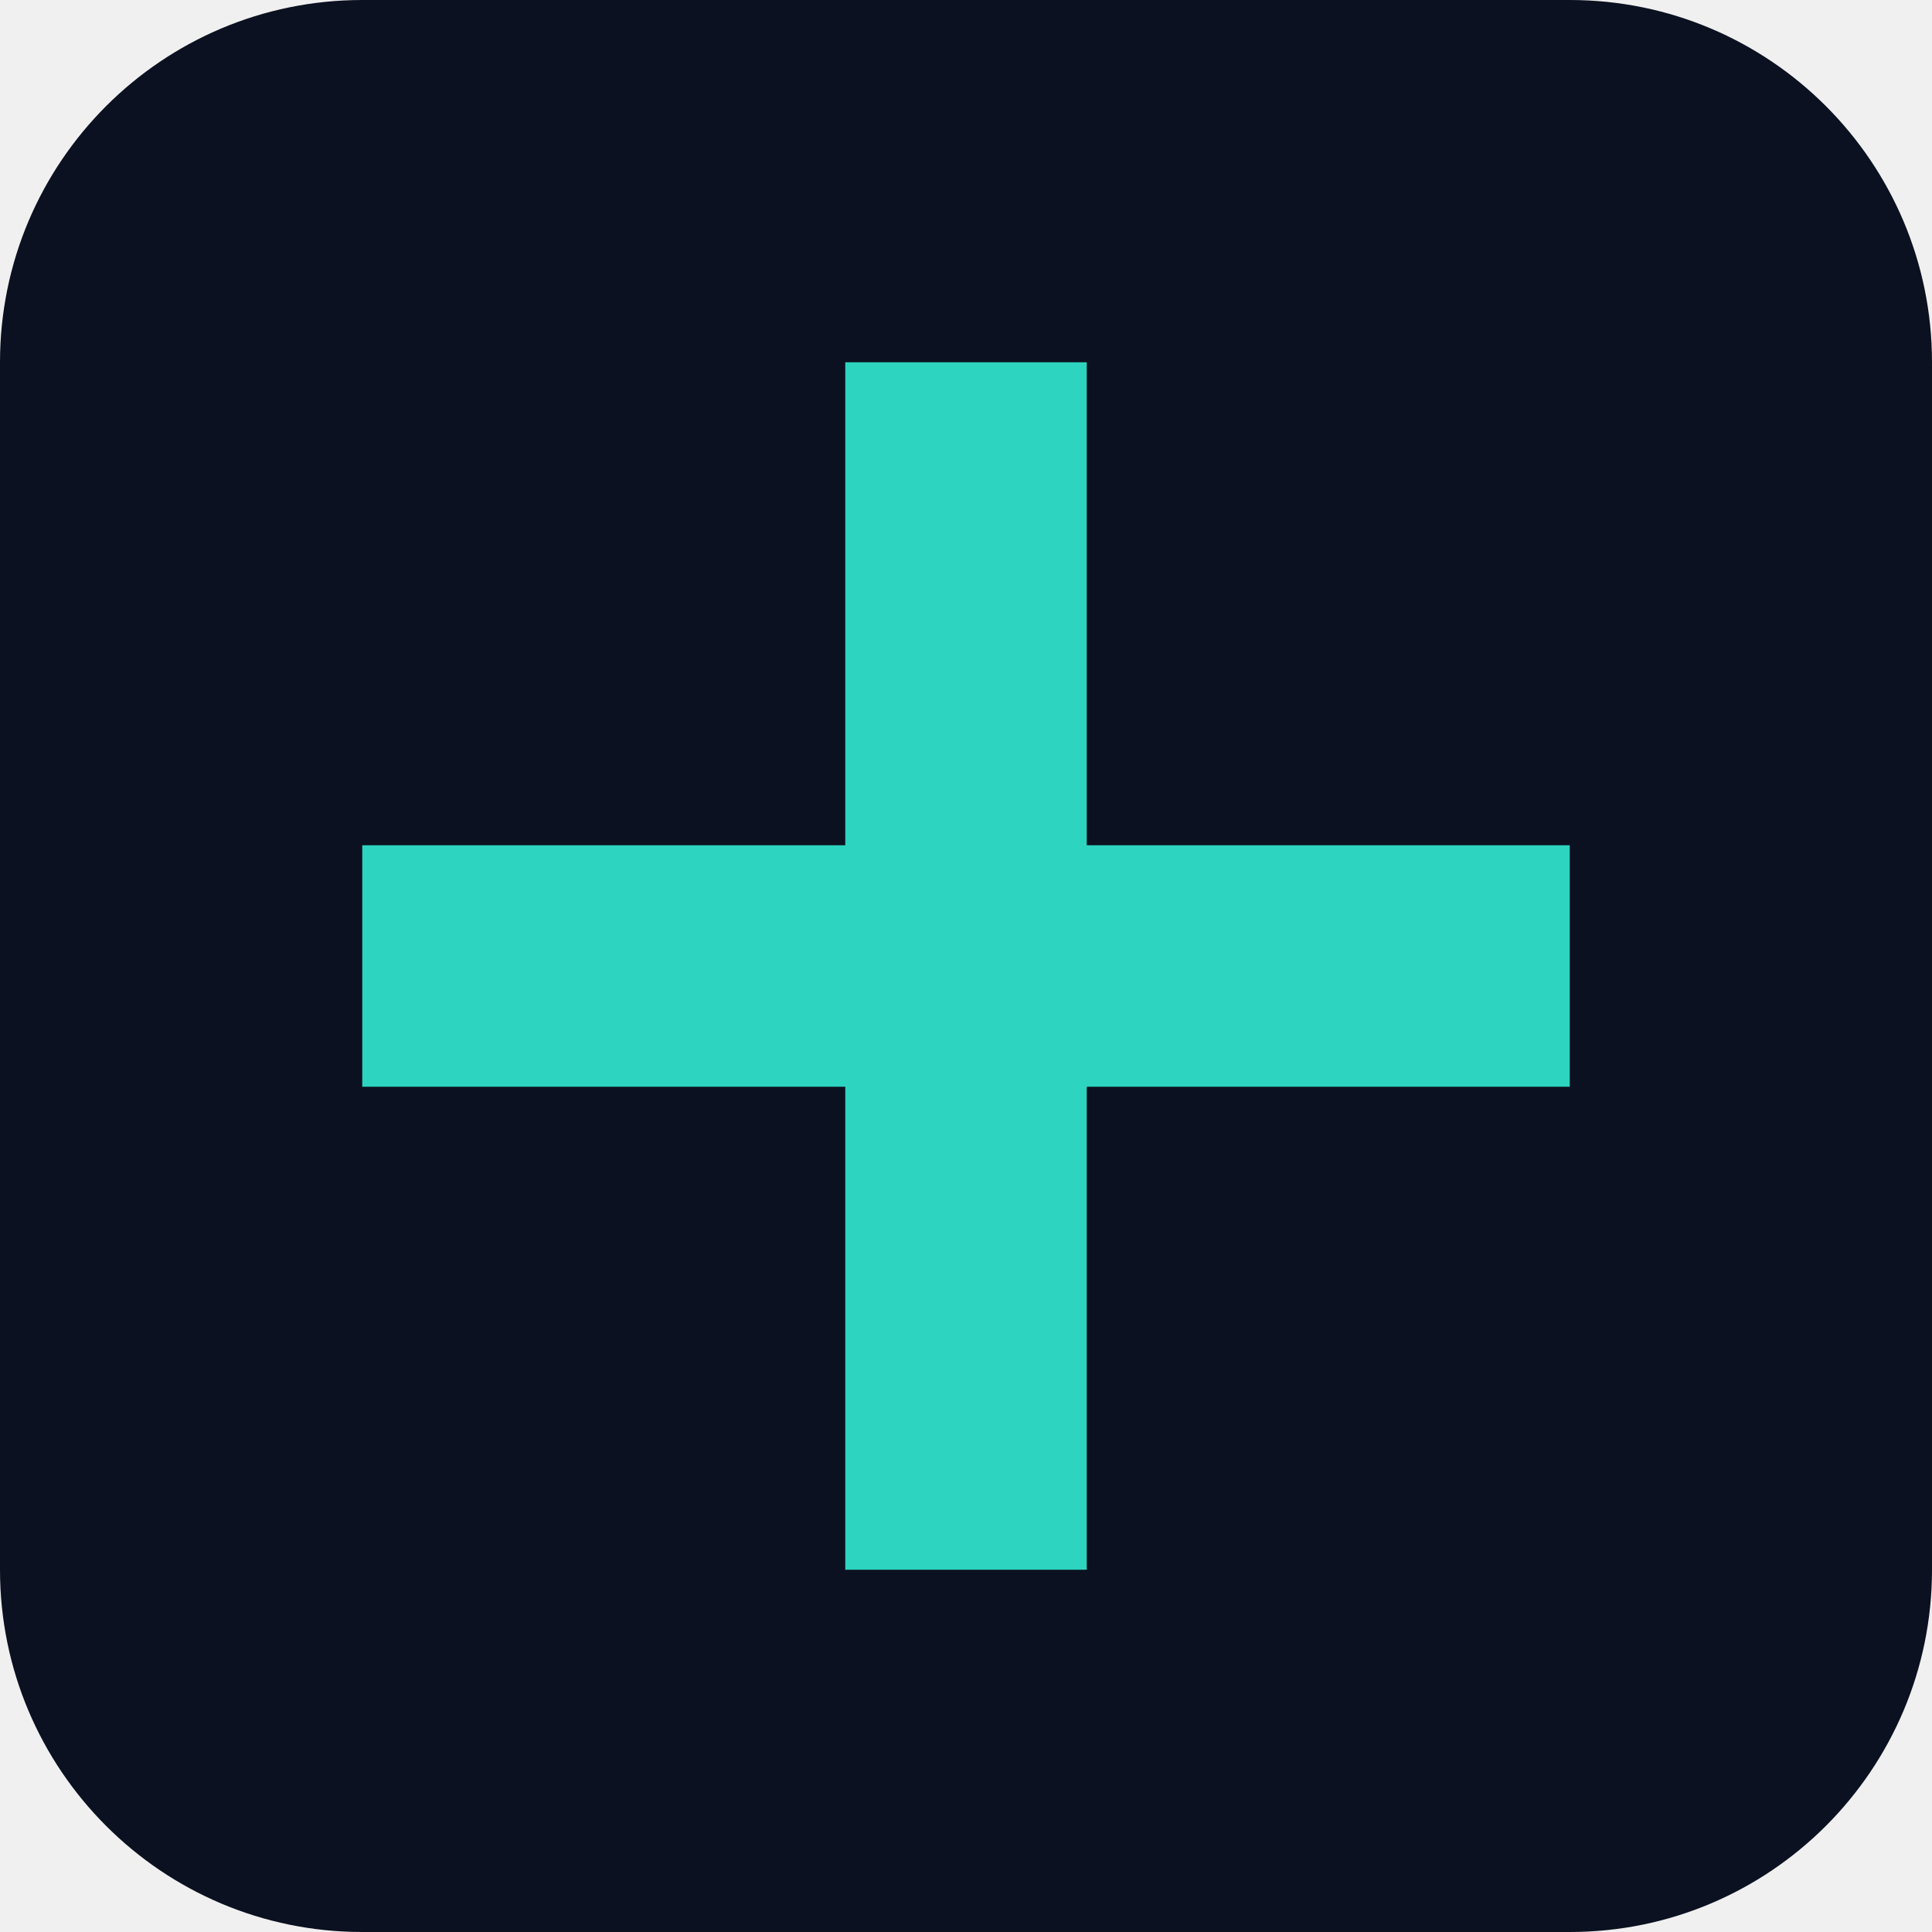
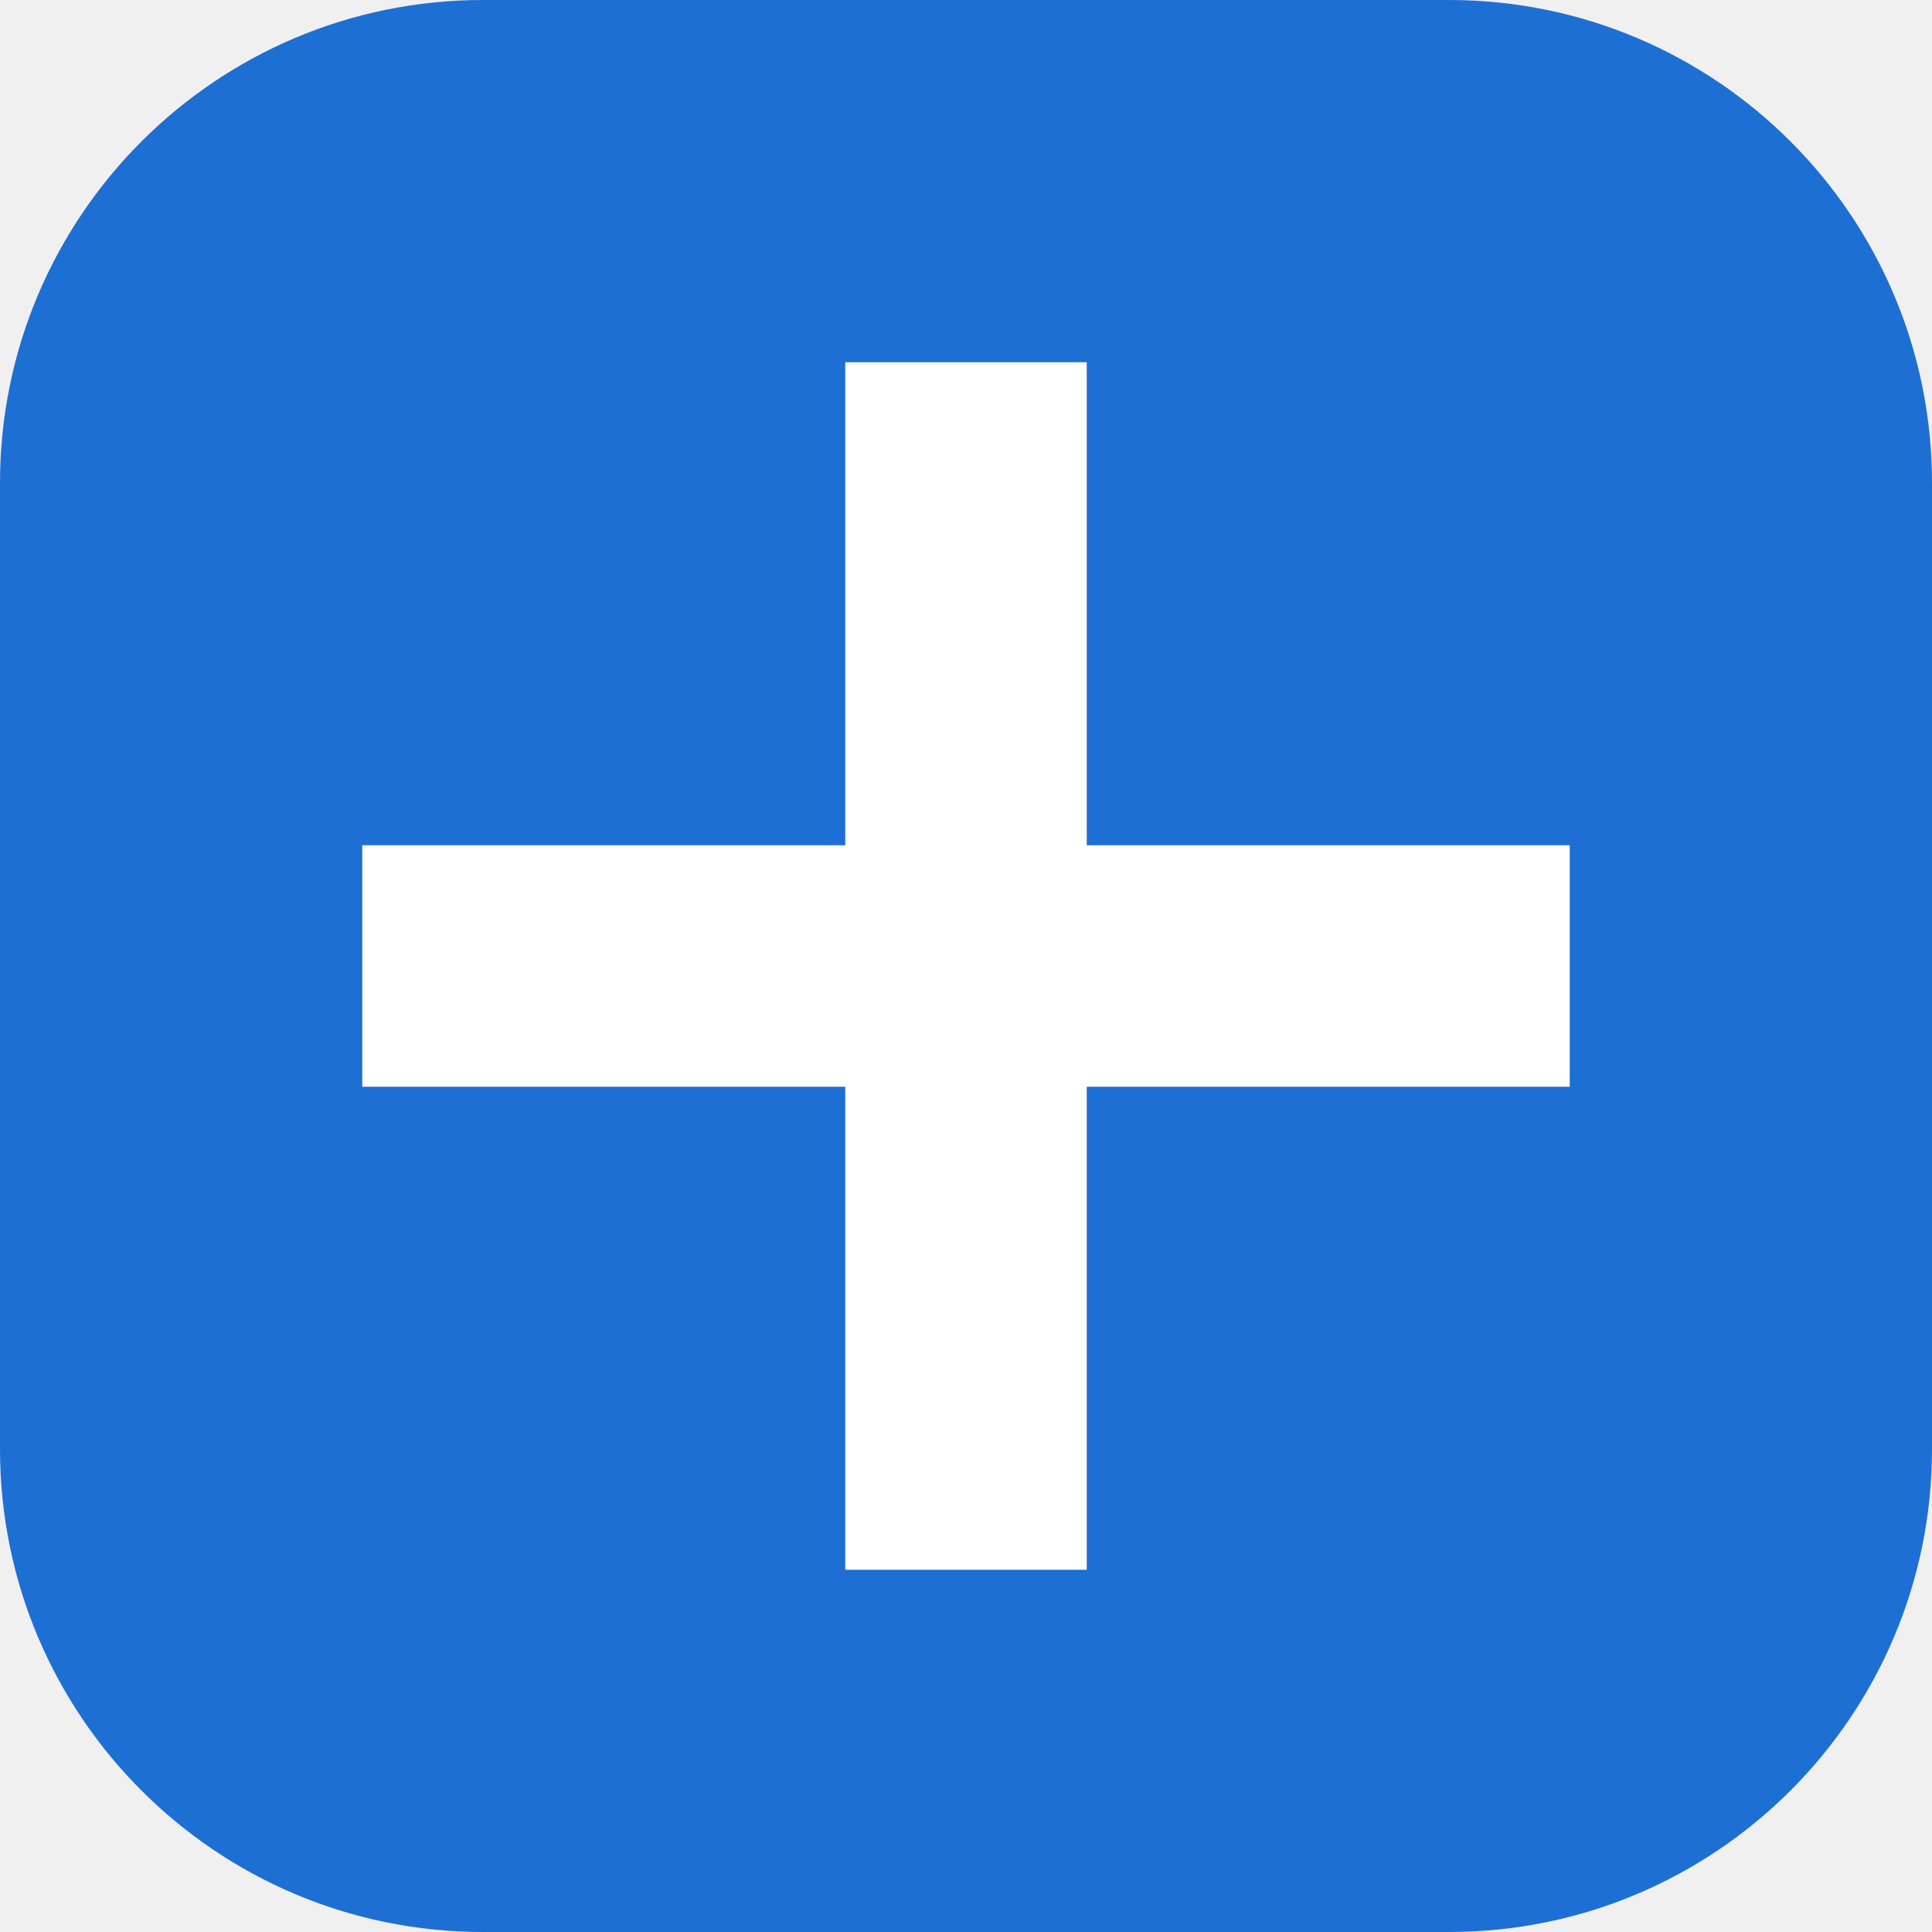
<svg xmlns="http://www.w3.org/2000/svg" viewBox="0 0 32 32">
-   <rect width="32" height="32" rx="6" fill="#0b1120" />
-   <path d="M14 6h4v8h8v4h-8v8h-4v-8H6v-4h8V6z" fill="#2dd4bf" />
+   <rect width="32" height="32" rx="8" fill="#1d6fd4" />
+   <path d="M14 6h4v8h8v4h-8v8h-4v-8H6v-4h8V6z" fill="#ffffff" />
</svg>
